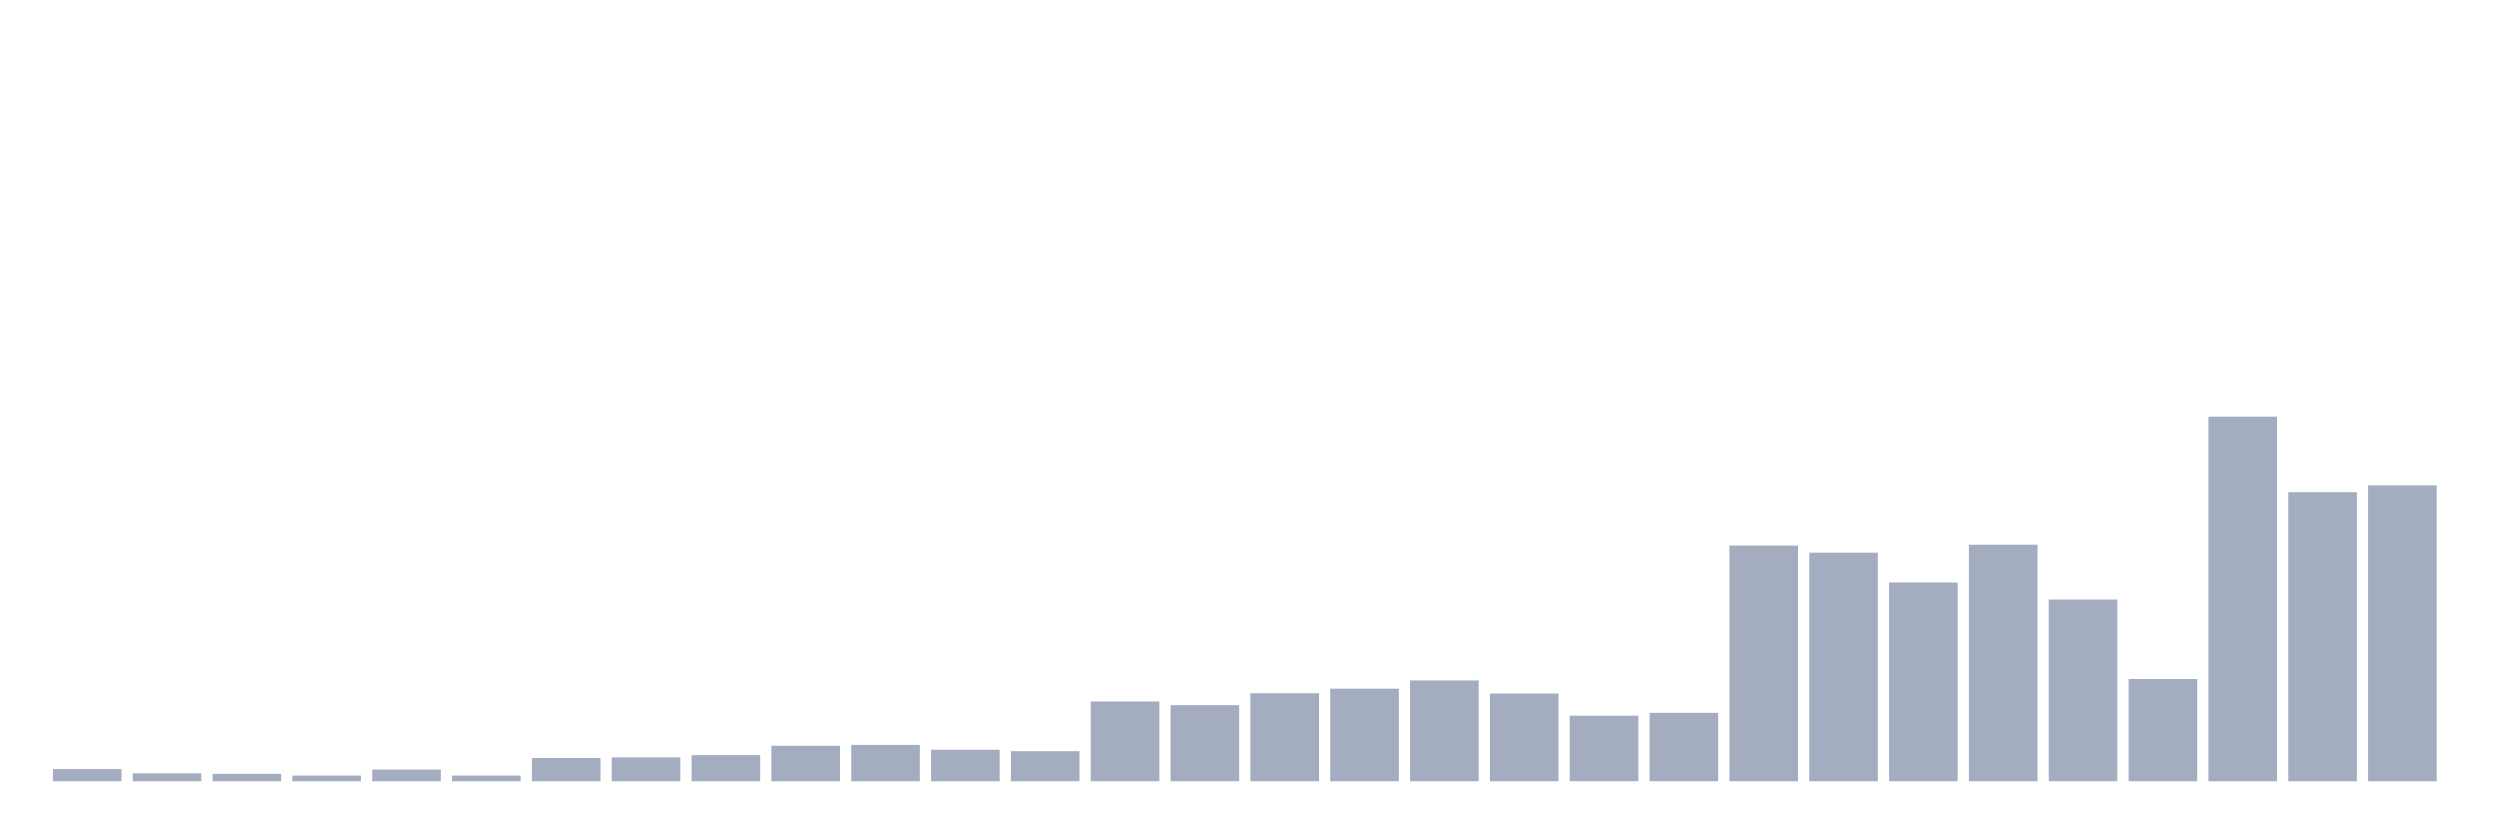
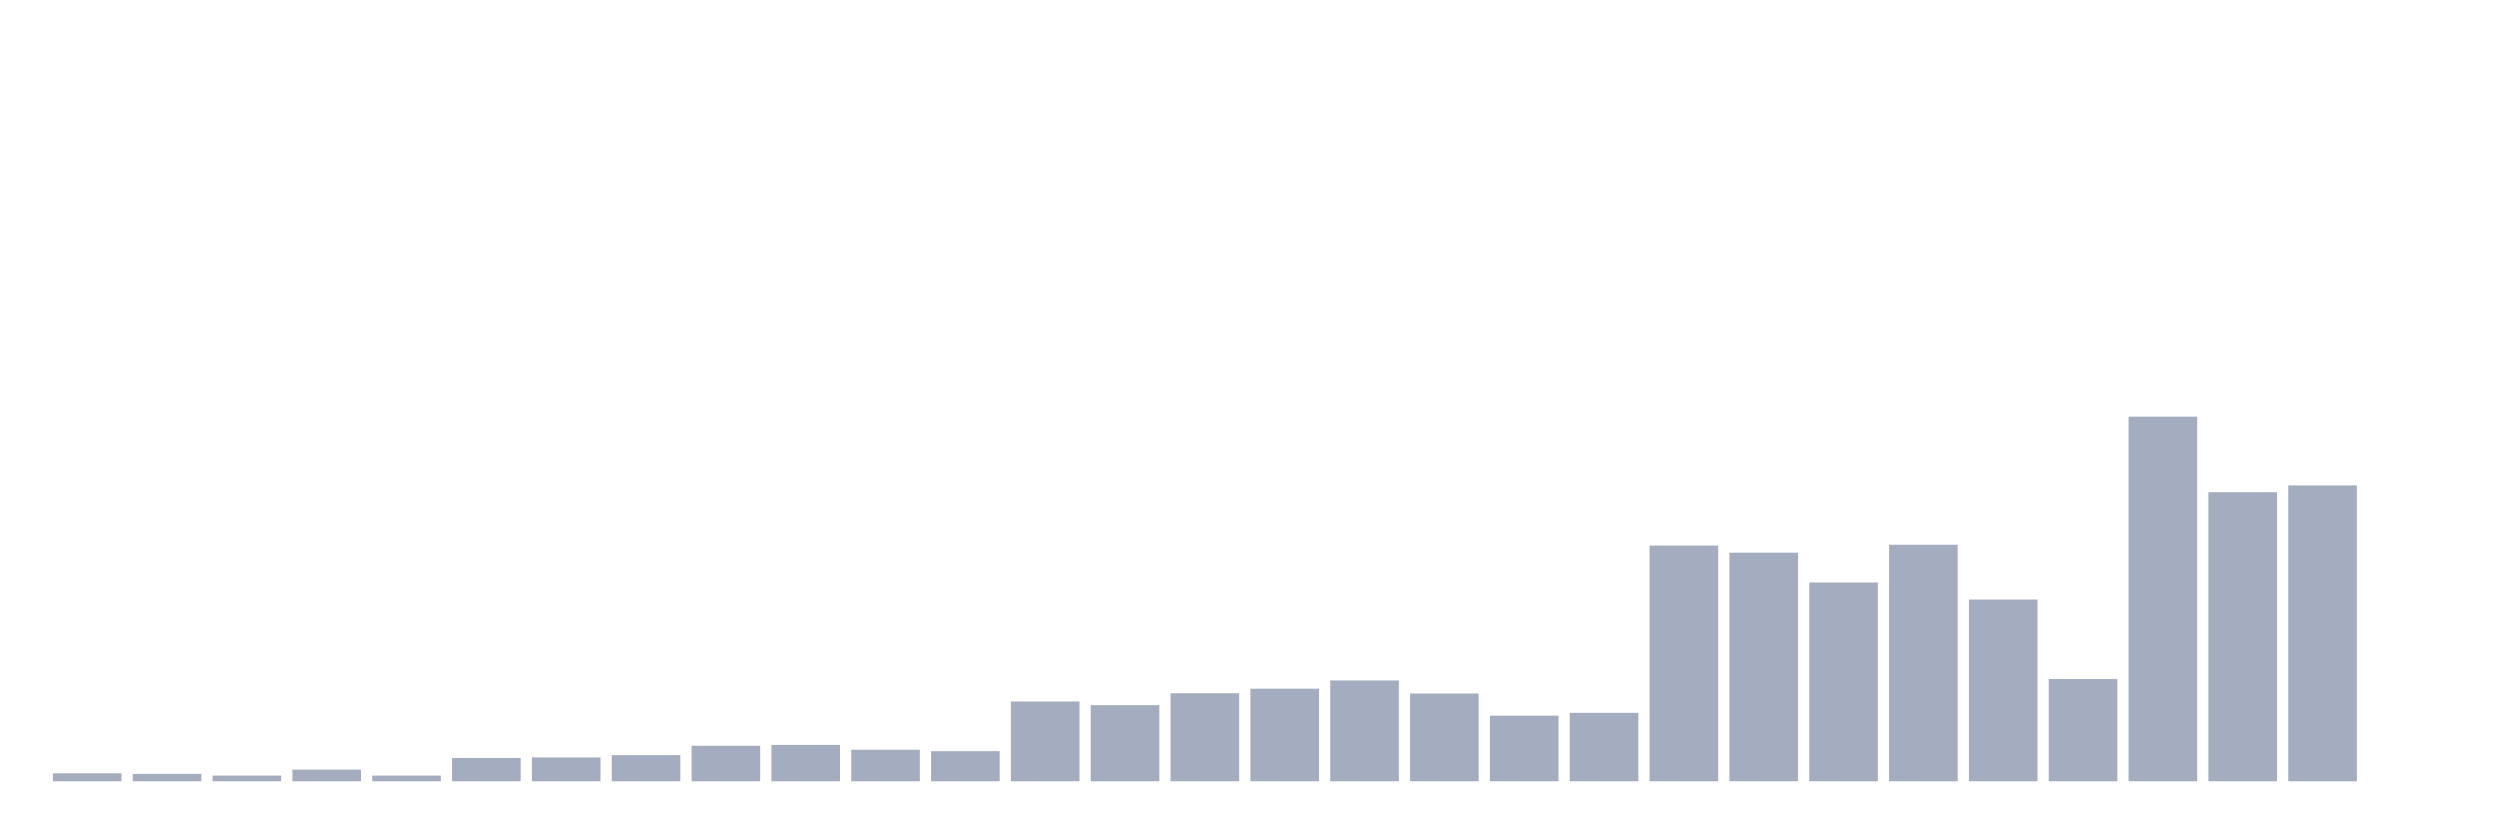
<svg xmlns="http://www.w3.org/2000/svg" viewBox="0 0 480 160">
  <g transform="translate(10,10)">
-     <rect class="bar" x="0.153" width="13.175" y="137.656" height="2.344" fill="rgb(164,173,192)" />
-     <rect class="bar" x="15.482" width="13.175" y="138.474" height="1.526" fill="rgb(164,173,192)" />
-     <rect class="bar" x="30.81" width="13.175" y="138.583" height="1.417" fill="rgb(164,173,192)" />
-     <rect class="bar" x="46.138" width="13.175" y="138.91" height="1.09" fill="rgb(164,173,192)" />
-     <rect class="bar" x="61.466" width="13.175" y="137.765" height="2.235" fill="rgb(164,173,192)" />
-     <rect class="bar" x="76.794" width="13.175" y="138.91" height="1.09" fill="rgb(164,173,192)" />
-     <rect class="bar" x="92.123" width="13.175" y="135.53" height="4.47" fill="rgb(164,173,192)" />
-     <rect class="bar" x="107.451" width="13.175" y="135.421" height="4.579" fill="rgb(164,173,192)" />
-     <rect class="bar" x="122.779" width="13.175" y="134.984" height="5.016" fill="rgb(164,173,192)" />
-     <rect class="bar" x="138.107" width="13.175" y="133.185" height="6.815" fill="rgb(164,173,192)" />
-     <rect class="bar" x="153.436" width="13.175" y="133.022" height="6.978" fill="rgb(164,173,192)" />
-     <rect class="bar" x="168.764" width="13.175" y="133.949" height="6.051" fill="rgb(164,173,192)" />
-     <rect class="bar" x="184.092" width="13.175" y="134.221" height="5.779" fill="rgb(164,173,192)" />
-     <rect class="bar" x="199.42" width="13.175" y="124.681" height="15.319" fill="rgb(164,173,192)" />
-     <rect class="bar" x="214.748" width="13.175" y="125.389" height="14.611" fill="rgb(164,173,192)" />
-     <rect class="bar" x="230.077" width="13.175" y="123.1" height="16.9" fill="rgb(164,173,192)" />
-     <rect class="bar" x="245.405" width="13.175" y="122.227" height="17.773" fill="rgb(164,173,192)" />
-     <rect class="bar" x="260.733" width="13.175" y="120.646" height="19.354" fill="rgb(164,173,192)" />
-     <rect class="bar" x="276.061" width="13.175" y="123.154" height="16.846" fill="rgb(164,173,192)" />
-     <rect class="bar" x="291.39" width="13.175" y="127.407" height="12.593" fill="rgb(164,173,192)" />
-     <rect class="bar" x="306.718" width="13.175" y="126.861" height="13.139" fill="rgb(164,173,192)" />
-     <rect class="bar" x="322.046" width="13.175" y="94.751" height="45.249" fill="rgb(164,173,192)" />
-     <rect class="bar" x="337.374" width="13.175" y="96.114" height="43.886" fill="rgb(164,173,192)" />
-     <rect class="bar" x="352.702" width="13.175" y="101.838" height="38.162" fill="rgb(164,173,192)" />
-     <rect class="bar" x="368.031" width="13.175" y="94.587" height="45.413" fill="rgb(164,173,192)" />
-     <rect class="bar" x="383.359" width="13.175" y="105.109" height="34.891" fill="rgb(164,173,192)" />
-     <rect class="bar" x="398.687" width="13.175" y="120.374" height="19.626" fill="rgb(164,173,192)" />
-     <rect class="bar" x="414.015" width="13.175" y="70" height="70" fill="rgb(164,173,192)" />
-     <rect class="bar" x="429.344" width="13.175" y="84.502" height="55.498" fill="rgb(164,173,192)" />
-     <rect class="bar" x="444.672" width="13.175" y="83.193" height="56.807" fill="rgb(164,173,192)" />
+     <rect class="bar" x="0.153" width="13.175" y="138.474" height="1.526" fill="rgb(164,173,192)" />
+     <rect class="bar" x="15.482" width="13.175" y="138.583" height="1.417" fill="rgb(164,173,192)" />
+     <rect class="bar" x="30.81" width="13.175" y="138.91" height="1.09" fill="rgb(164,173,192)" />
+     <rect class="bar" x="46.138" width="13.175" y="137.765" height="2.235" fill="rgb(164,173,192)" />
+     <rect class="bar" x="61.466" width="13.175" y="138.91" height="1.09" fill="rgb(164,173,192)" />
+     <rect class="bar" x="76.794" width="13.175" y="135.53" height="4.47" fill="rgb(164,173,192)" />
+     <rect class="bar" x="92.123" width="13.175" y="135.421" height="4.579" fill="rgb(164,173,192)" />
+     <rect class="bar" x="107.451" width="13.175" y="134.984" height="5.016" fill="rgb(164,173,192)" />
+     <rect class="bar" x="122.779" width="13.175" y="133.185" height="6.815" fill="rgb(164,173,192)" />
+     <rect class="bar" x="138.107" width="13.175" y="133.022" height="6.978" fill="rgb(164,173,192)" />
+     <rect class="bar" x="153.436" width="13.175" y="133.949" height="6.051" fill="rgb(164,173,192)" />
+     <rect class="bar" x="168.764" width="13.175" y="134.221" height="5.779" fill="rgb(164,173,192)" />
+     <rect class="bar" x="184.092" width="13.175" y="124.681" height="15.319" fill="rgb(164,173,192)" />
+     <rect class="bar" x="199.42" width="13.175" y="125.389" height="14.611" fill="rgb(164,173,192)" />
+     <rect class="bar" x="214.748" width="13.175" y="123.1" height="16.9" fill="rgb(164,173,192)" />
+     <rect class="bar" x="230.077" width="13.175" y="122.227" height="17.773" fill="rgb(164,173,192)" />
+     <rect class="bar" x="245.405" width="13.175" y="120.646" height="19.354" fill="rgb(164,173,192)" />
+     <rect class="bar" x="260.733" width="13.175" y="123.154" height="16.846" fill="rgb(164,173,192)" />
+     <rect class="bar" x="276.061" width="13.175" y="127.407" height="12.593" fill="rgb(164,173,192)" />
+     <rect class="bar" x="291.39" width="13.175" y="126.861" height="13.139" fill="rgb(164,173,192)" />
+     <rect class="bar" x="306.718" width="13.175" y="94.751" height="45.249" fill="rgb(164,173,192)" />
+     <rect class="bar" x="322.046" width="13.175" y="96.114" height="43.886" fill="rgb(164,173,192)" />
+     <rect class="bar" x="337.374" width="13.175" y="101.838" height="38.162" fill="rgb(164,173,192)" />
+     <rect class="bar" x="352.702" width="13.175" y="94.587" height="45.413" fill="rgb(164,173,192)" />
+     <rect class="bar" x="368.031" width="13.175" y="105.109" height="34.891" fill="rgb(164,173,192)" />
+     <rect class="bar" x="383.359" width="13.175" y="120.374" height="19.626" fill="rgb(164,173,192)" />
+     <rect class="bar" x="398.687" width="13.175" y="70" height="70" fill="rgb(164,173,192)" />
+     <rect class="bar" x="414.015" width="13.175" y="84.502" height="55.498" fill="rgb(164,173,192)" />
+     <rect class="bar" x="429.344" width="13.175" y="83.193" height="56.807" fill="rgb(164,173,192)" />
+     <rect class="bar" x="444.672" width="13.175" y="140" height="0" fill="rgb(164,173,192)" />
  </g>
</svg>
